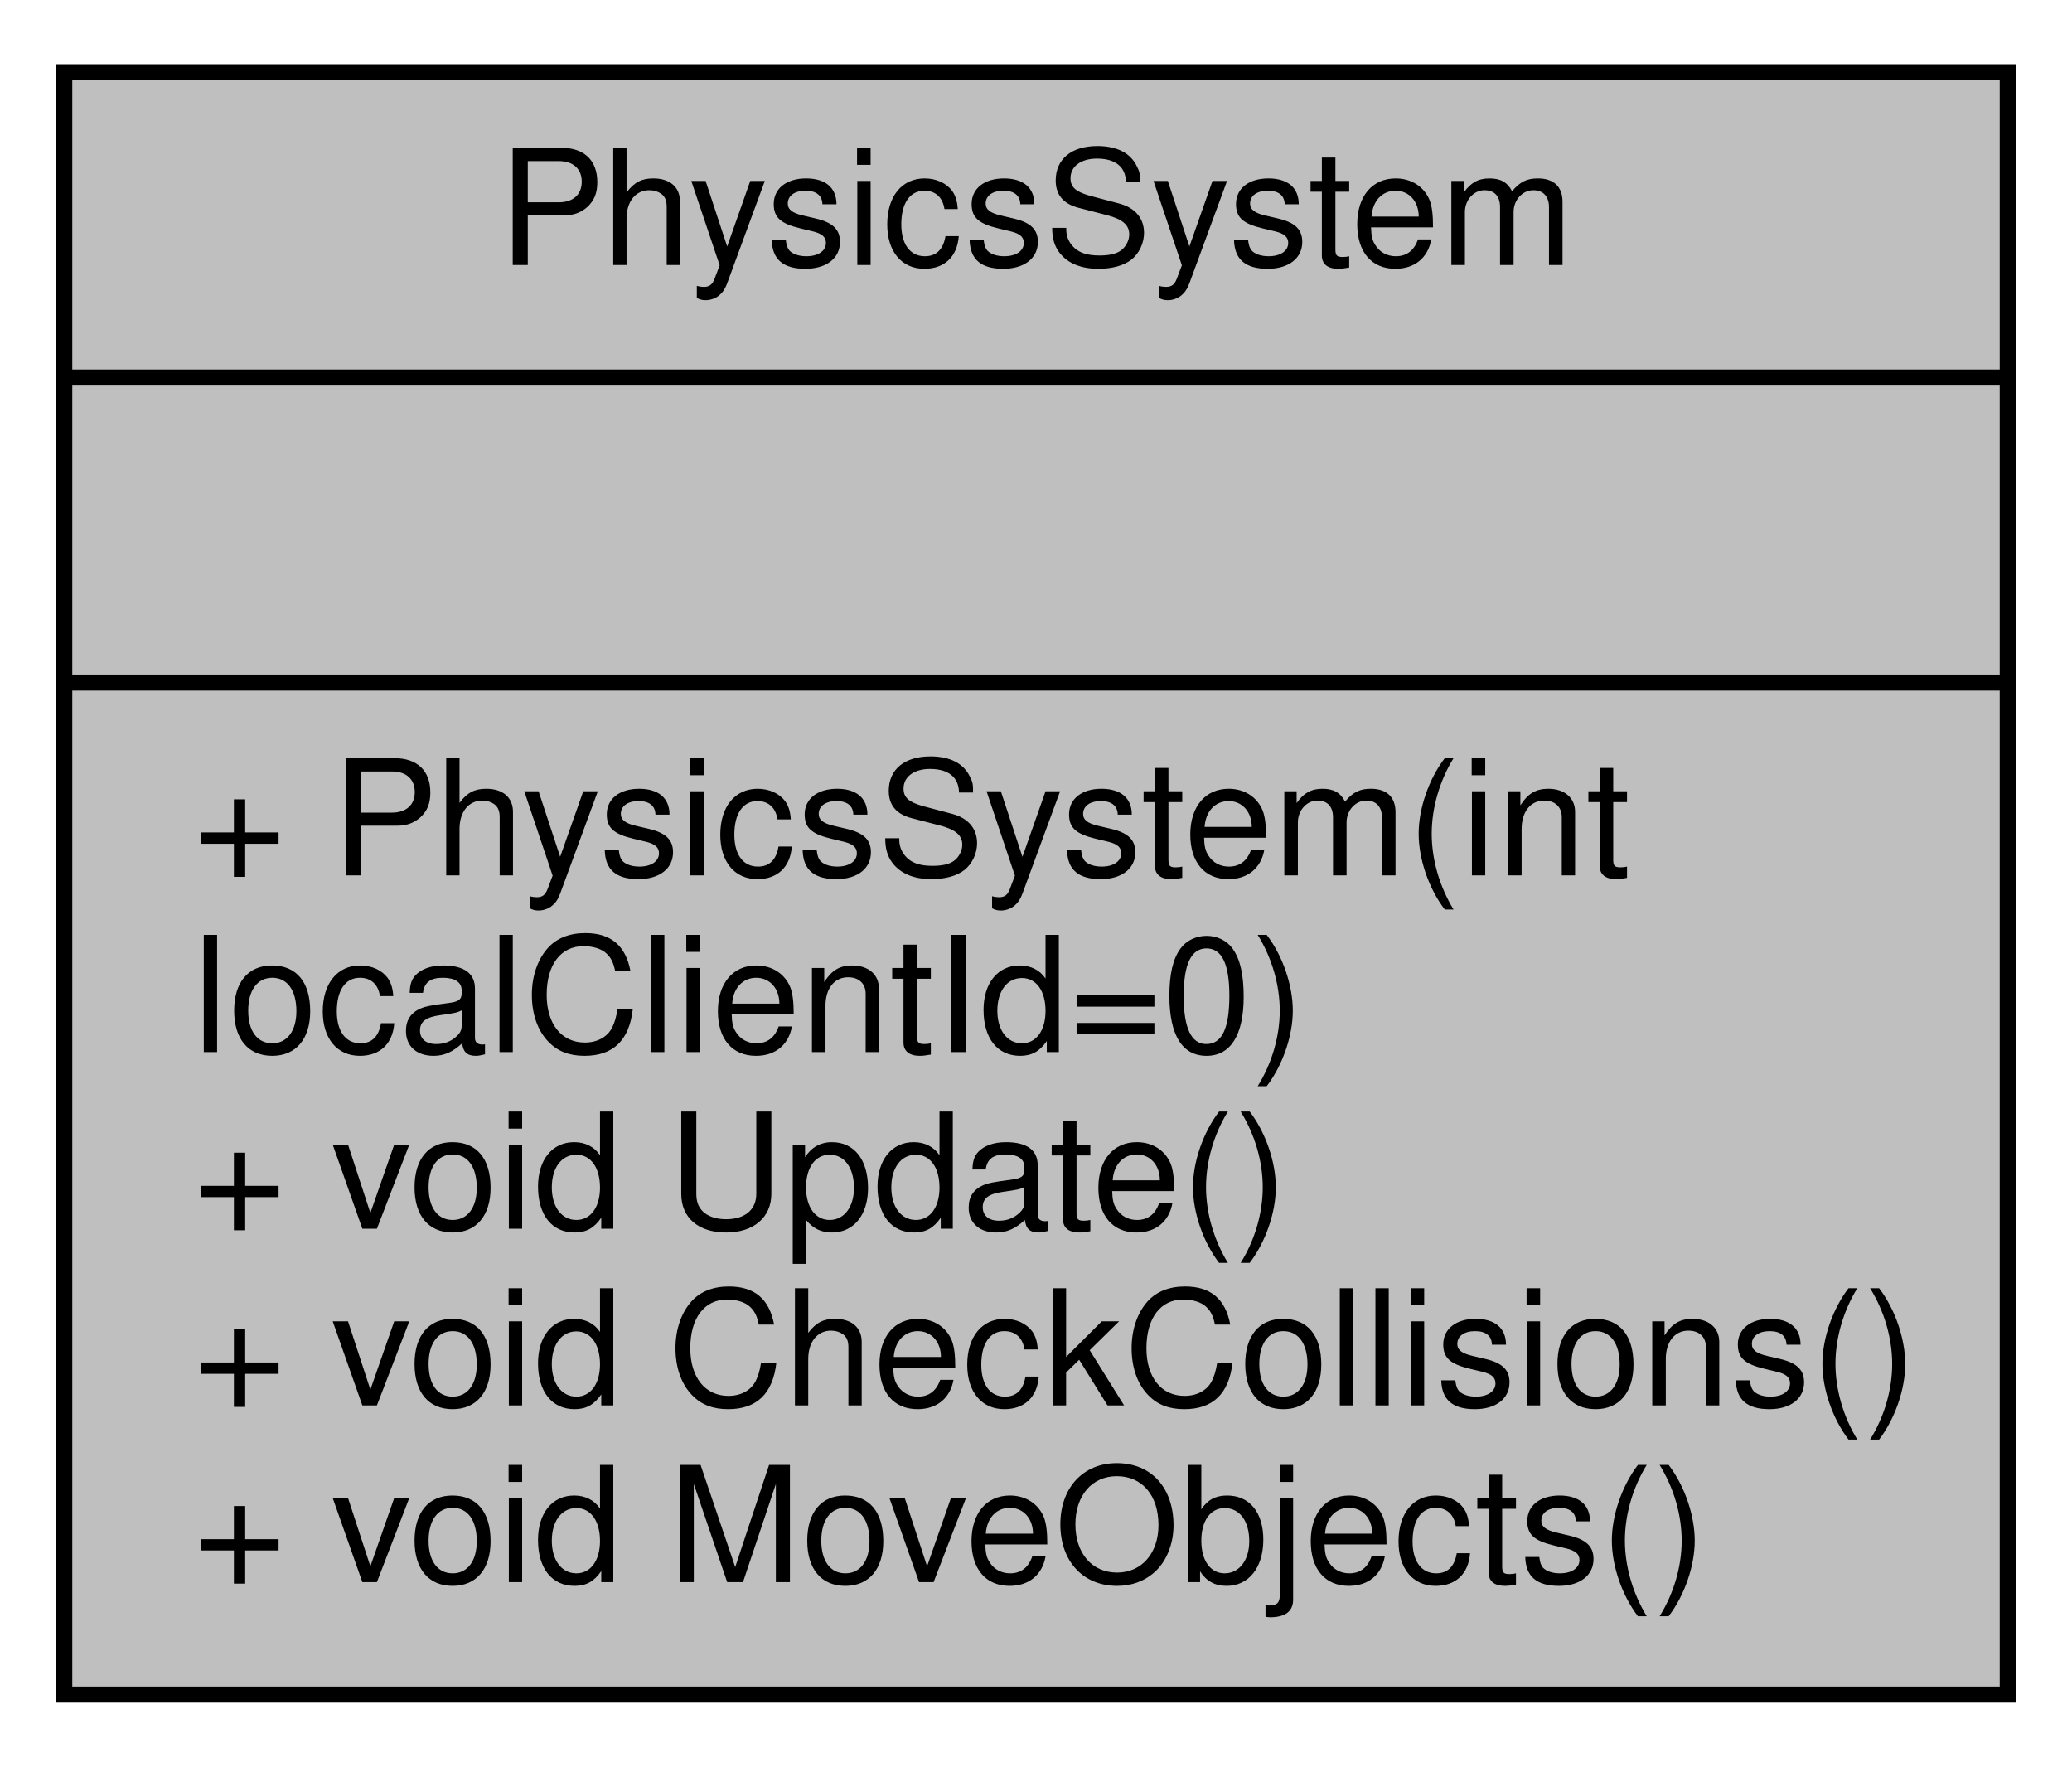
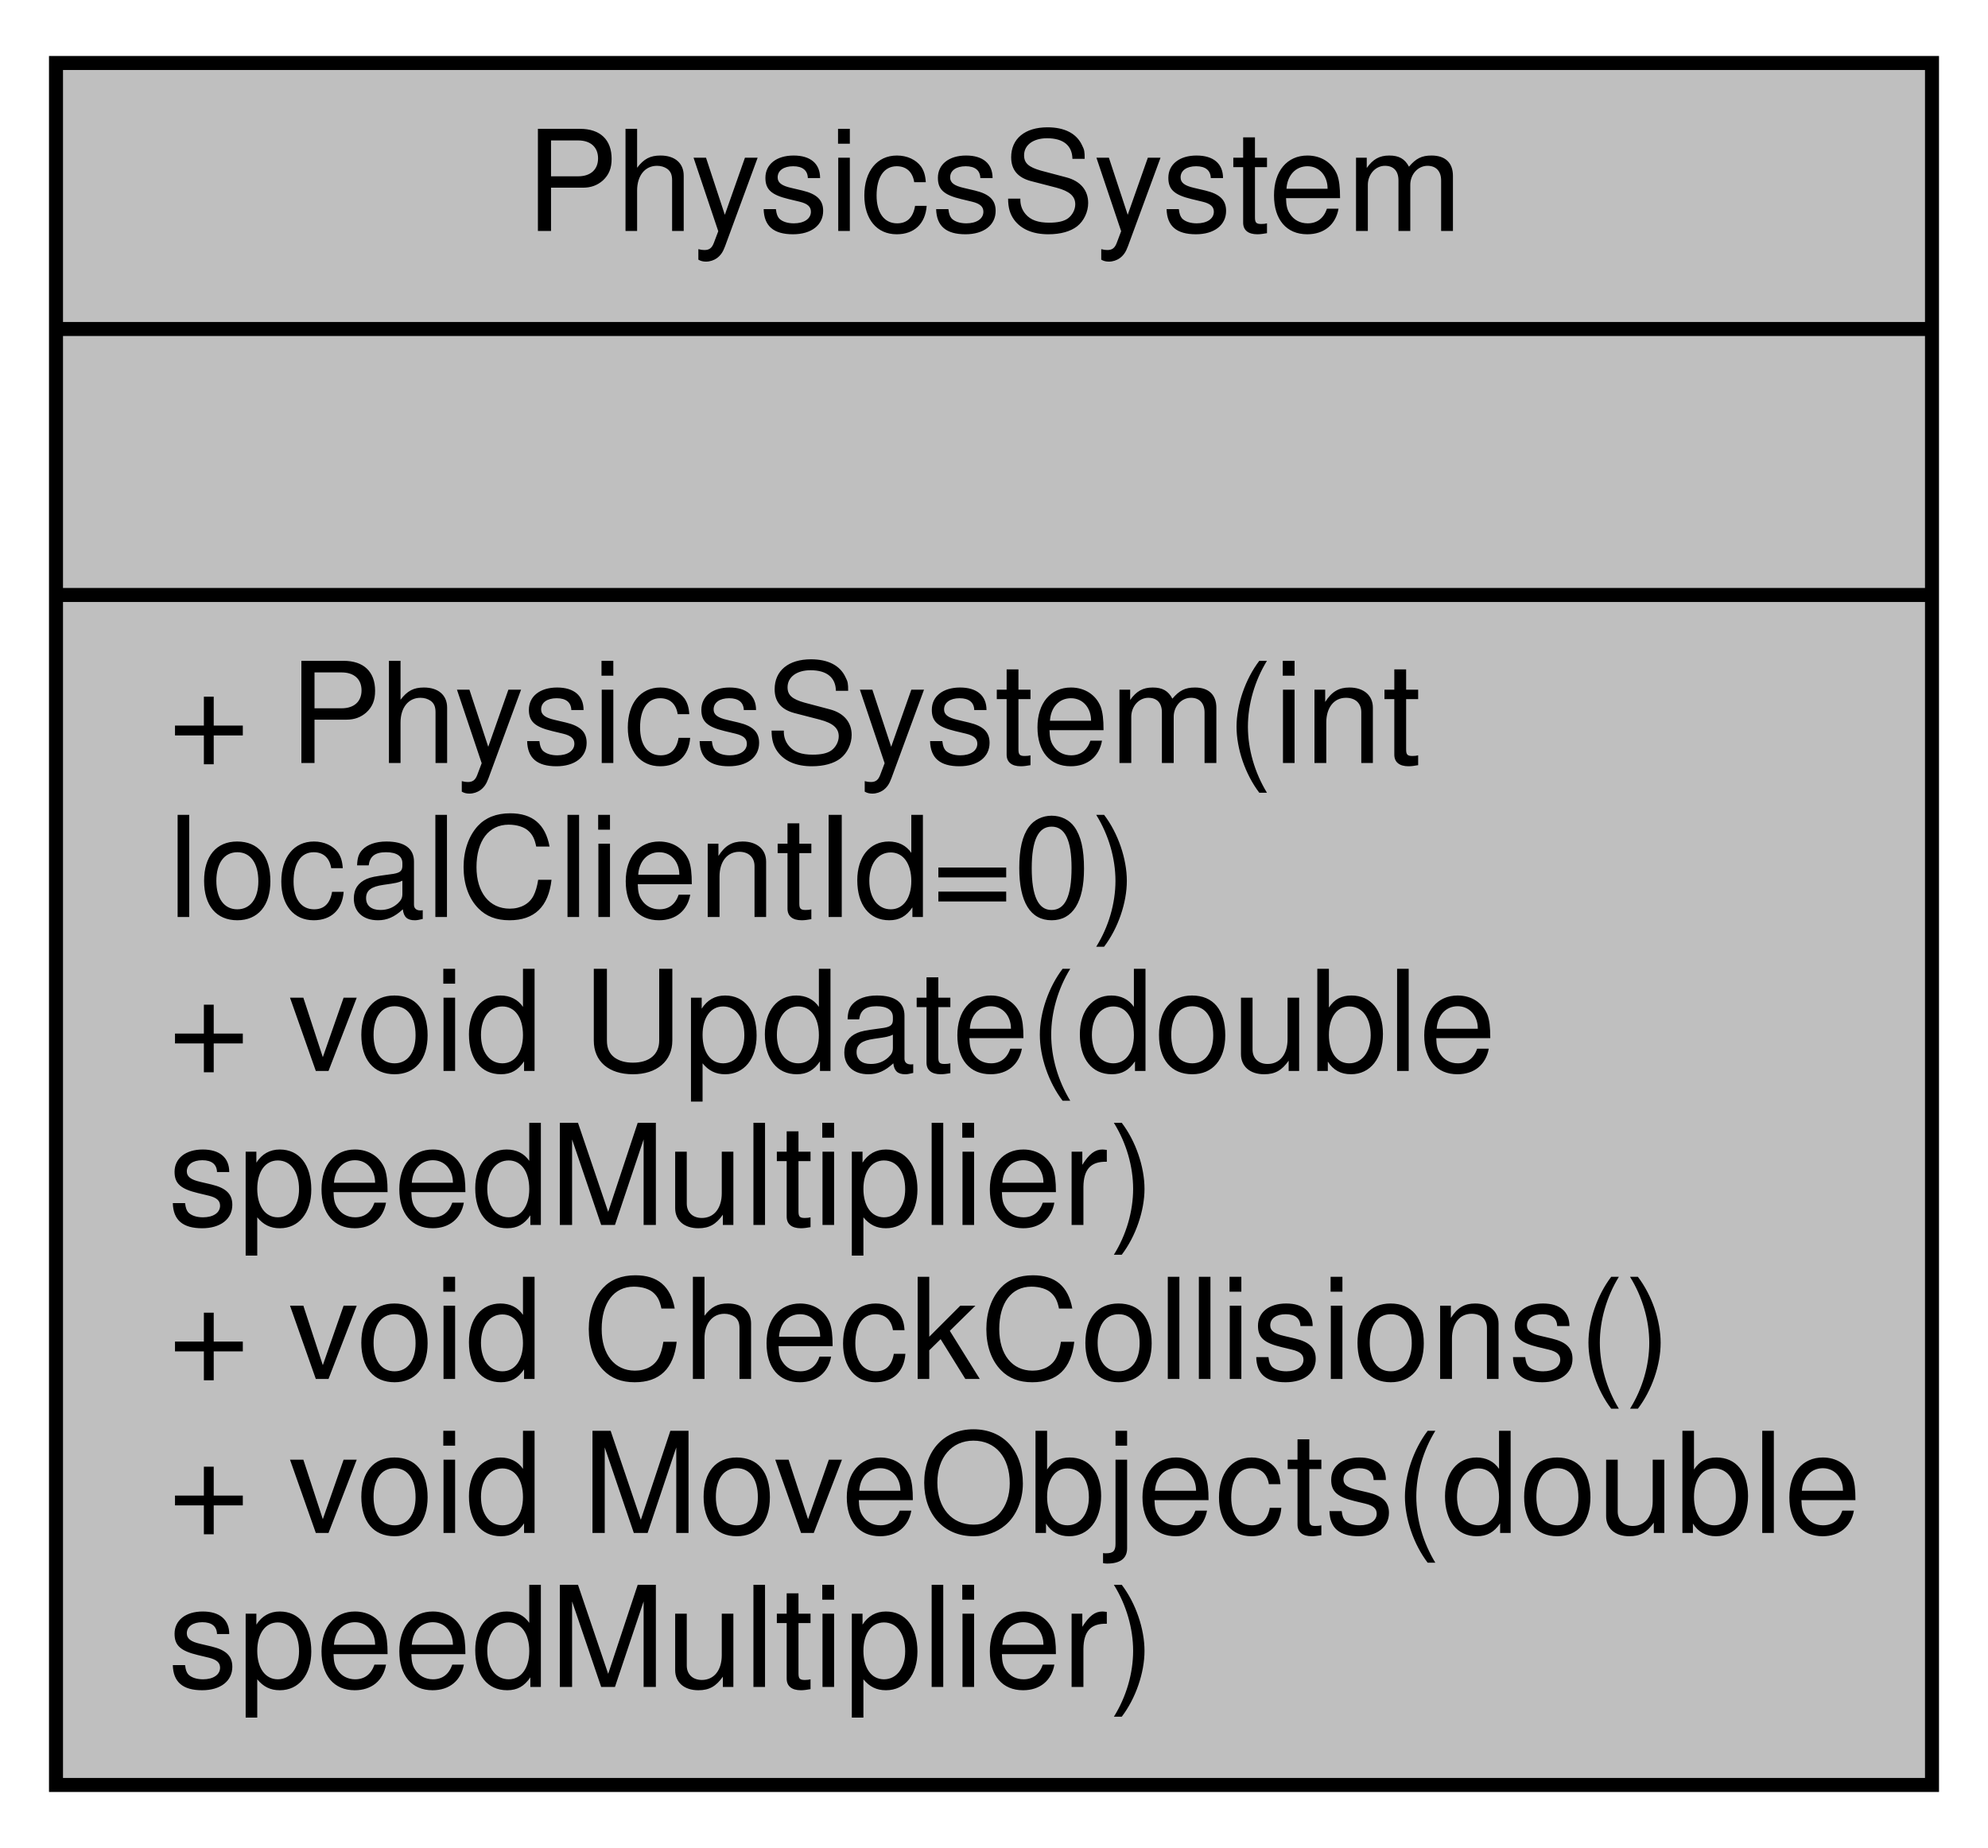
- <svg xmlns="http://www.w3.org/2000/svg" xmlns:xlink="http://www.w3.org/1999/xlink" width="129pt" height="110pt" viewBox="0.00 0.00 129.00 110.00">
-   <g id="graph0" class="graph" transform="scale(1 1) rotate(0) translate(4 106)">
+ <svg xmlns="http://www.w3.org/2000/svg" xmlns:xlink="http://www.w3.org/1999/xlink" width="142pt" height="132pt" viewBox="0.00 0.00 142.00 132.00">
+   <g id="graph0" class="graph" transform="scale(1 1) rotate(0) translate(4 128)">
    <g id="node1" class="node">
      <g id="a_node1">
        <a xlink:title="System that controls forces and collision on GameObjects. Currently collision only supports BoxCollid...">
-           <polygon fill="#bfbfbf" stroke="black" points="0,-0.5 0,-101.5 121,-101.5 121,-0.5 0,-0.5" />
-           <text text-anchor="middle" x="60.5" y="-89.5" font-family="Helvetica,sans-Serif" font-size="10.00">PhysicsSystem</text>
-           <polyline fill="none" stroke="black" points="0,-82.5 121,-82.5 " />
-           <text text-anchor="middle" x="60.5" y="-70.5" font-family="Helvetica,sans-Serif" font-size="10.00"> </text>
-           <polyline fill="none" stroke="black" points="0,-63.5 121,-63.5 " />
-           <text text-anchor="start" x="8" y="-51.5" font-family="Helvetica,sans-Serif" font-size="10.00">+ PhysicsSystem(int</text>
-           <text text-anchor="start" x="8" y="-40.5" font-family="Helvetica,sans-Serif" font-size="10.00"> localClientId=0)</text>
-           <text text-anchor="start" x="8" y="-29.5" font-family="Helvetica,sans-Serif" font-size="10.00">+ void Update()</text>
-           <text text-anchor="start" x="8" y="-18.5" font-family="Helvetica,sans-Serif" font-size="10.00">+ void CheckCollisions()</text>
-           <text text-anchor="start" x="8" y="-7.5" font-family="Helvetica,sans-Serif" font-size="10.00">+ void MoveObjects()</text>
+           <polygon fill="#bfbfbf" stroke="black" points="0,-0.5 0,-123.5 134,-123.5 134,-0.5 0,-0.5" />
+           <text text-anchor="middle" x="67" y="-111.5" font-family="Helvetica,sans-Serif" font-size="10.00">PhysicsSystem</text>
+           <polyline fill="none" stroke="black" points="0,-104.5 134,-104.5 " />
+           <text text-anchor="middle" x="67" y="-92.5" font-family="Helvetica,sans-Serif" font-size="10.00"> </text>
+           <polyline fill="none" stroke="black" points="0,-85.5 134,-85.5 " />
+           <text text-anchor="start" x="8" y="-73.5" font-family="Helvetica,sans-Serif" font-size="10.00">+ PhysicsSystem(int</text>
+           <text text-anchor="start" x="8" y="-62.5" font-family="Helvetica,sans-Serif" font-size="10.00"> localClientId=0)</text>
+           <text text-anchor="start" x="8" y="-51.5" font-family="Helvetica,sans-Serif" font-size="10.00">+ void Update(double</text>
+           <text text-anchor="start" x="8" y="-40.5" font-family="Helvetica,sans-Serif" font-size="10.00"> speedMultiplier)</text>
+           <text text-anchor="start" x="8" y="-29.5" font-family="Helvetica,sans-Serif" font-size="10.00">+ void CheckCollisions()</text>
+           <text text-anchor="start" x="8" y="-18.5" font-family="Helvetica,sans-Serif" font-size="10.00">+ void MoveObjects(double</text>
+           <text text-anchor="start" x="8" y="-7.5" font-family="Helvetica,sans-Serif" font-size="10.00"> speedMultiplier)</text>
        </a>
      </g>
    </g>
  </g>
</svg>
